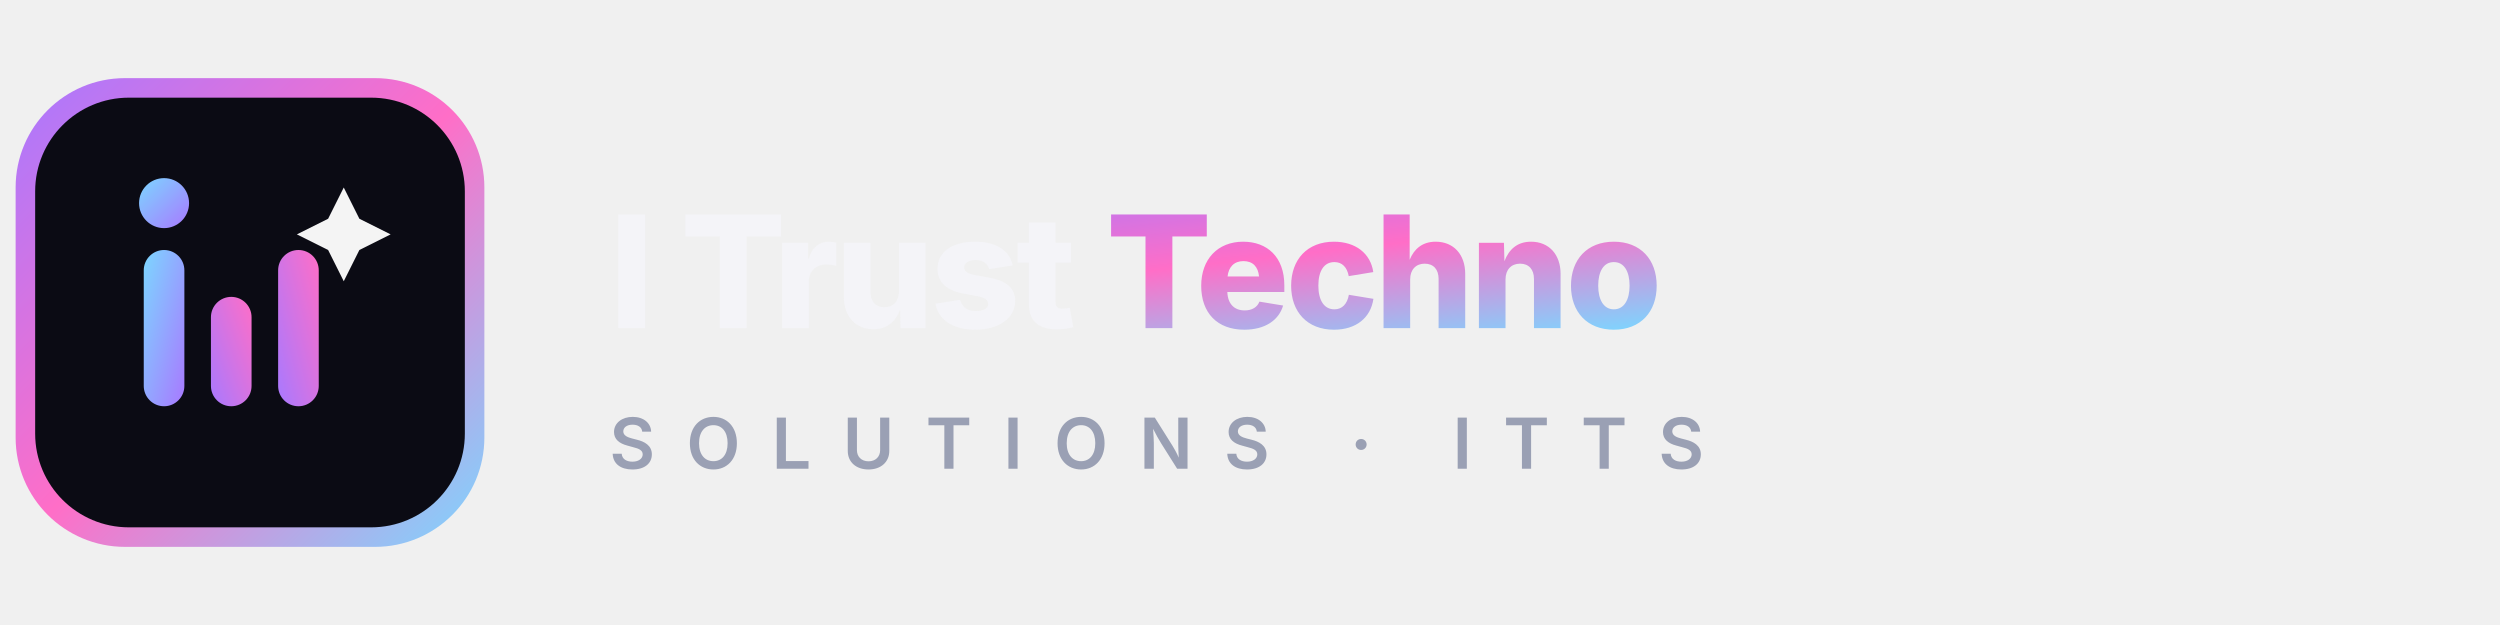
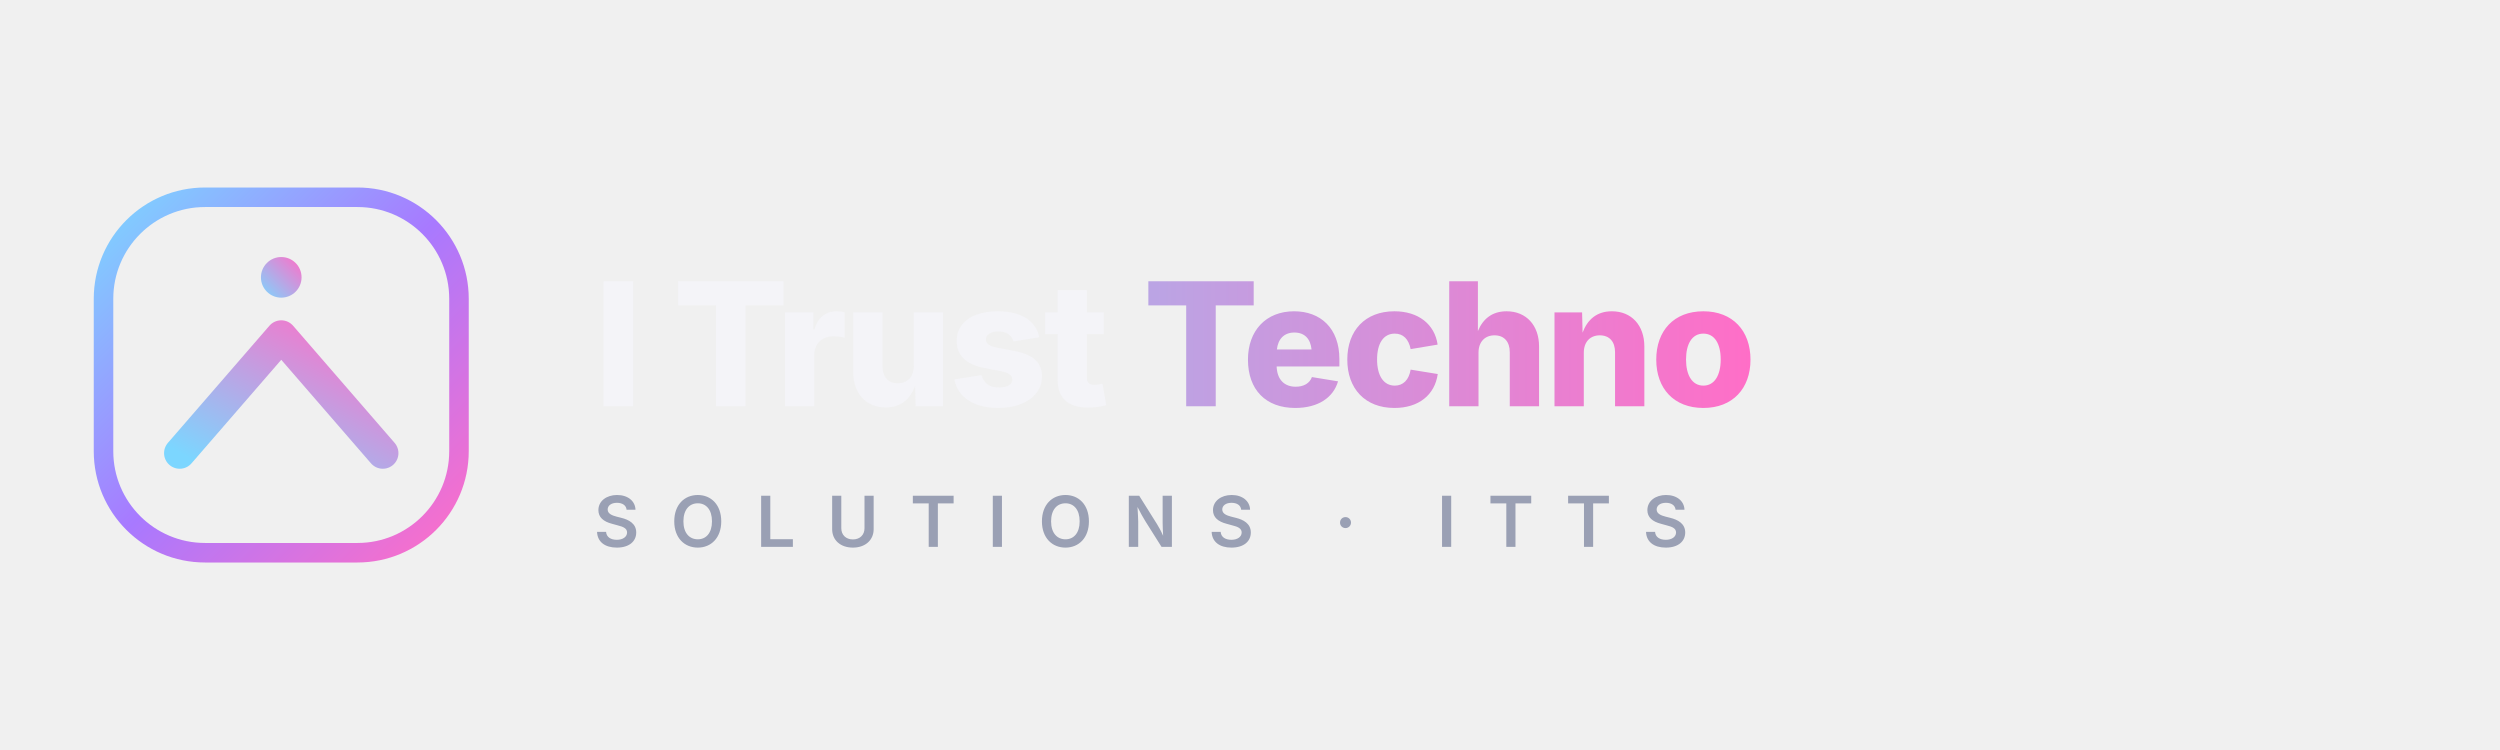
- <svg xmlns="http://www.w3.org/2000/svg" viewBox="0 0 320 80" width="320" height="80" role="img" aria-label="I Trust Techno Solutions">
+ <svg xmlns="http://www.w3.org/2000/svg" viewBox="0 0 320 96" width="320" height="96" role="img" aria-label="I Trust Techno Solutions">
  <defs>
-     <linearGradient id="g1" x1="0" y1="0" x2="1" y2="1">
+     <linearGradient id="ring" x1="0" y1="0" x2="1" y2="1">
      <stop offset="0%" stop-color="#7CD6FF" />
-       <stop offset="100%" stop-color="#A879FF" />
+       <stop offset="50%" stop-color="#A879FF" />
+       <stop offset="100%" stop-color="#FF6EC7" />
    </linearGradient>
-     <linearGradient id="g2" x1="1" y1="0" x2="0" y2="1">
-       <stop offset="0%" stop-color="#FF6EC7" />
-       <stop offset="100%" stop-color="#A879FF" />
+     <linearGradient id="stroke" x1="0" y1="1" x2="1" y2="0">
+       <stop offset="0%" stop-color="#7CD6FF" />
+       <stop offset="100%" stop-color="#FF6EC7" />
    </linearGradient>
-     <linearGradient id="border" x1="0" y1="0" x2="1" y2="1">
-       <stop offset="0%" stop-color="#A879FF" />
-       <stop offset="50%" stop-color="#FF6EC7" />
-       <stop offset="100%" stop-color="#7CD6FF" />
+     <linearGradient id="word" x1="0" y1="0" x2="1" y2="0">
+       <stop offset="0%" stop-color="#7CD6FF" />
+       <stop offset="100%" stop-color="#FF6EC7" />
    </linearGradient>
  </defs>
-   <rect x="2" y="10" width="60" height="60" rx="14" fill="url(#border)" />
-   <rect x="4.5" y="12.5" width="55" height="55" rx="12" fill="#0B0B14" />
-   <g transform="translate(12 18)">
-     <circle cx="9" cy="8" r="3.2" fill="url(#g1)" />
-     <rect x="6.4" y="14" width="5.2" height="20" rx="2.6" fill="url(#g1)" />
-     <rect x="15" y="20" width="5.2" height="14" rx="2.6" fill="url(#g2)" />
-     <rect x="23.6" y="14" width="5.2" height="20" rx="2.6" fill="url(#g2)" />
-     <path d="M32 6 L34 10 L38 12 L34 14 L32 18 L30 14 L26 12 L30 10 Z" fill="#FFFFFF" opacity="0.95" />
+   <g transform="translate(12 24)">
+     <rect x="1.25" y="1.25" width="45.5" height="45.5" rx="13" fill="none" stroke="url(#ring)" stroke-width="2.5" />
+     <circle cx="24" cy="11.5" r="2.6" fill="url(#stroke)" />
+     <path d="M11 34 L24 19 L37 34" fill="none" stroke="url(#stroke)" stroke-width="4" stroke-linecap="round" stroke-linejoin="round" />
+     <path d="M15 40.5 L33 40.5" stroke="url(#stroke)" stroke-width="2" stroke-linecap="round" opacity="0.55" />
  </g>
-   <g font-family="Inter, -apple-system, Segoe UI, sans-serif" font-weight="800">
-     <text x="78" y="42" font-size="20" fill="#F4F4F8" letter-spacing="-0.5">I Trust <tspan fill="url(#border)">Techno</tspan>
+   <g font-family="Inter, -apple-system, Segoe UI, sans-serif">
+     <text x="76" y="52" font-size="22" font-weight="800" fill="#F4F4F8" letter-spacing="-0.5">
+       I Trust <tspan fill="url(#word)">Techno</tspan>
    </text>
-     <text x="78" y="60" font-size="9" letter-spacing="4" fill="#9AA0B4" font-weight="600">SOLUTIONS · ITTS</text>
+     <text x="76" y="70" font-size="9" letter-spacing="4" fill="#9AA0B4" font-weight="600">SOLUTIONS · ITTS</text>
  </g>
</svg>
